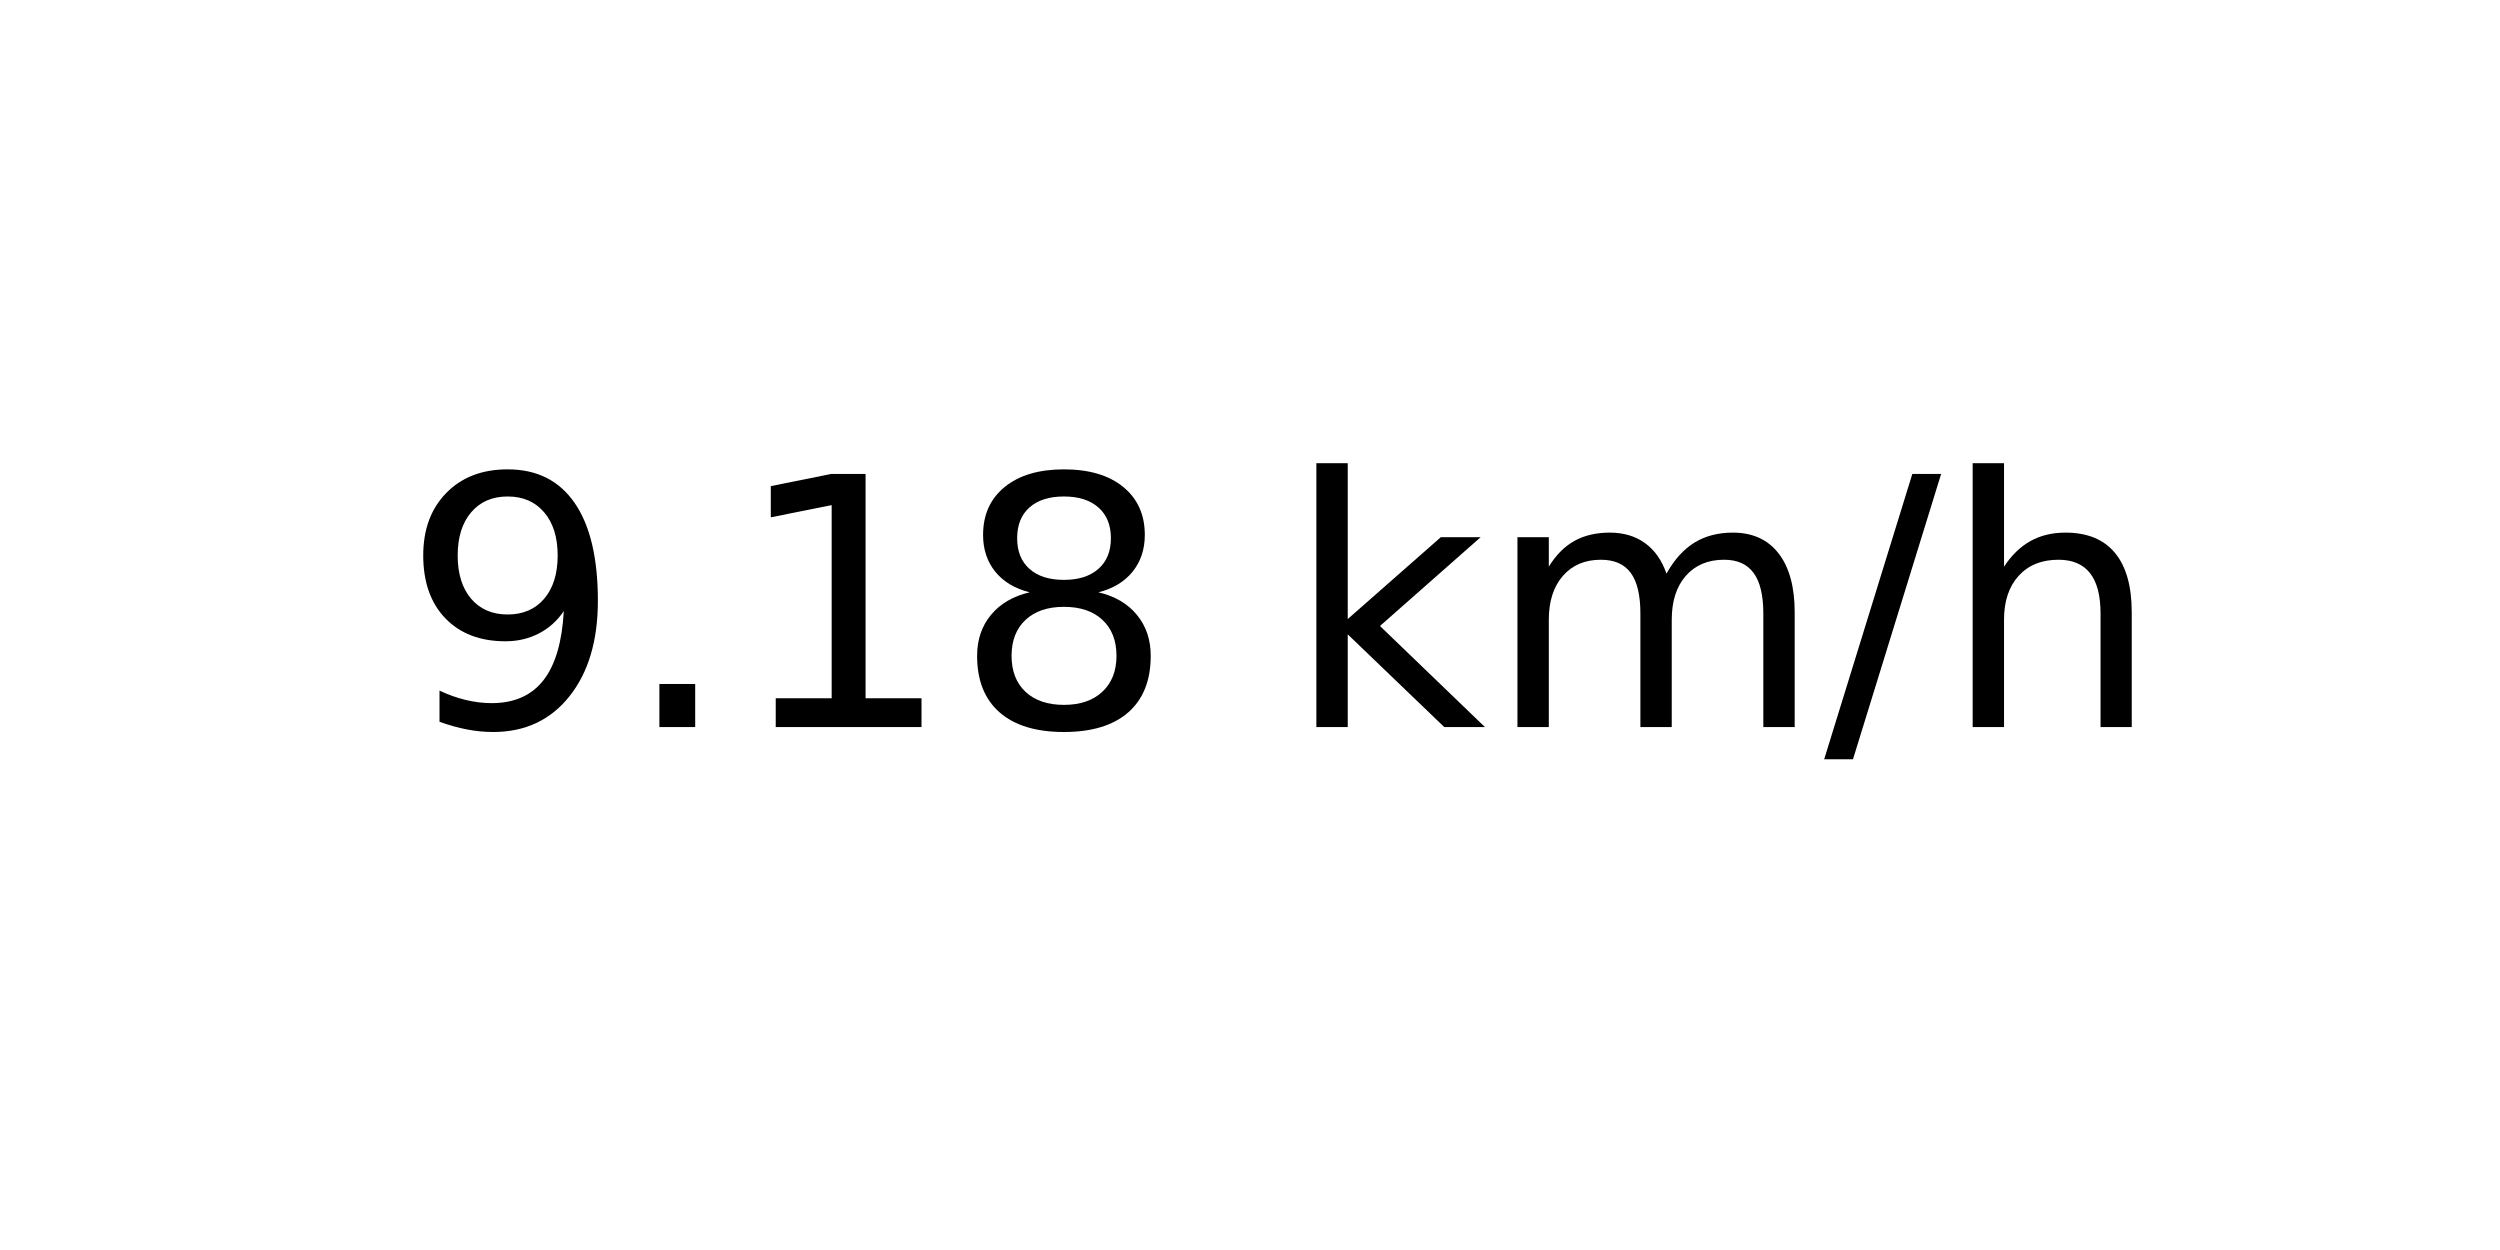
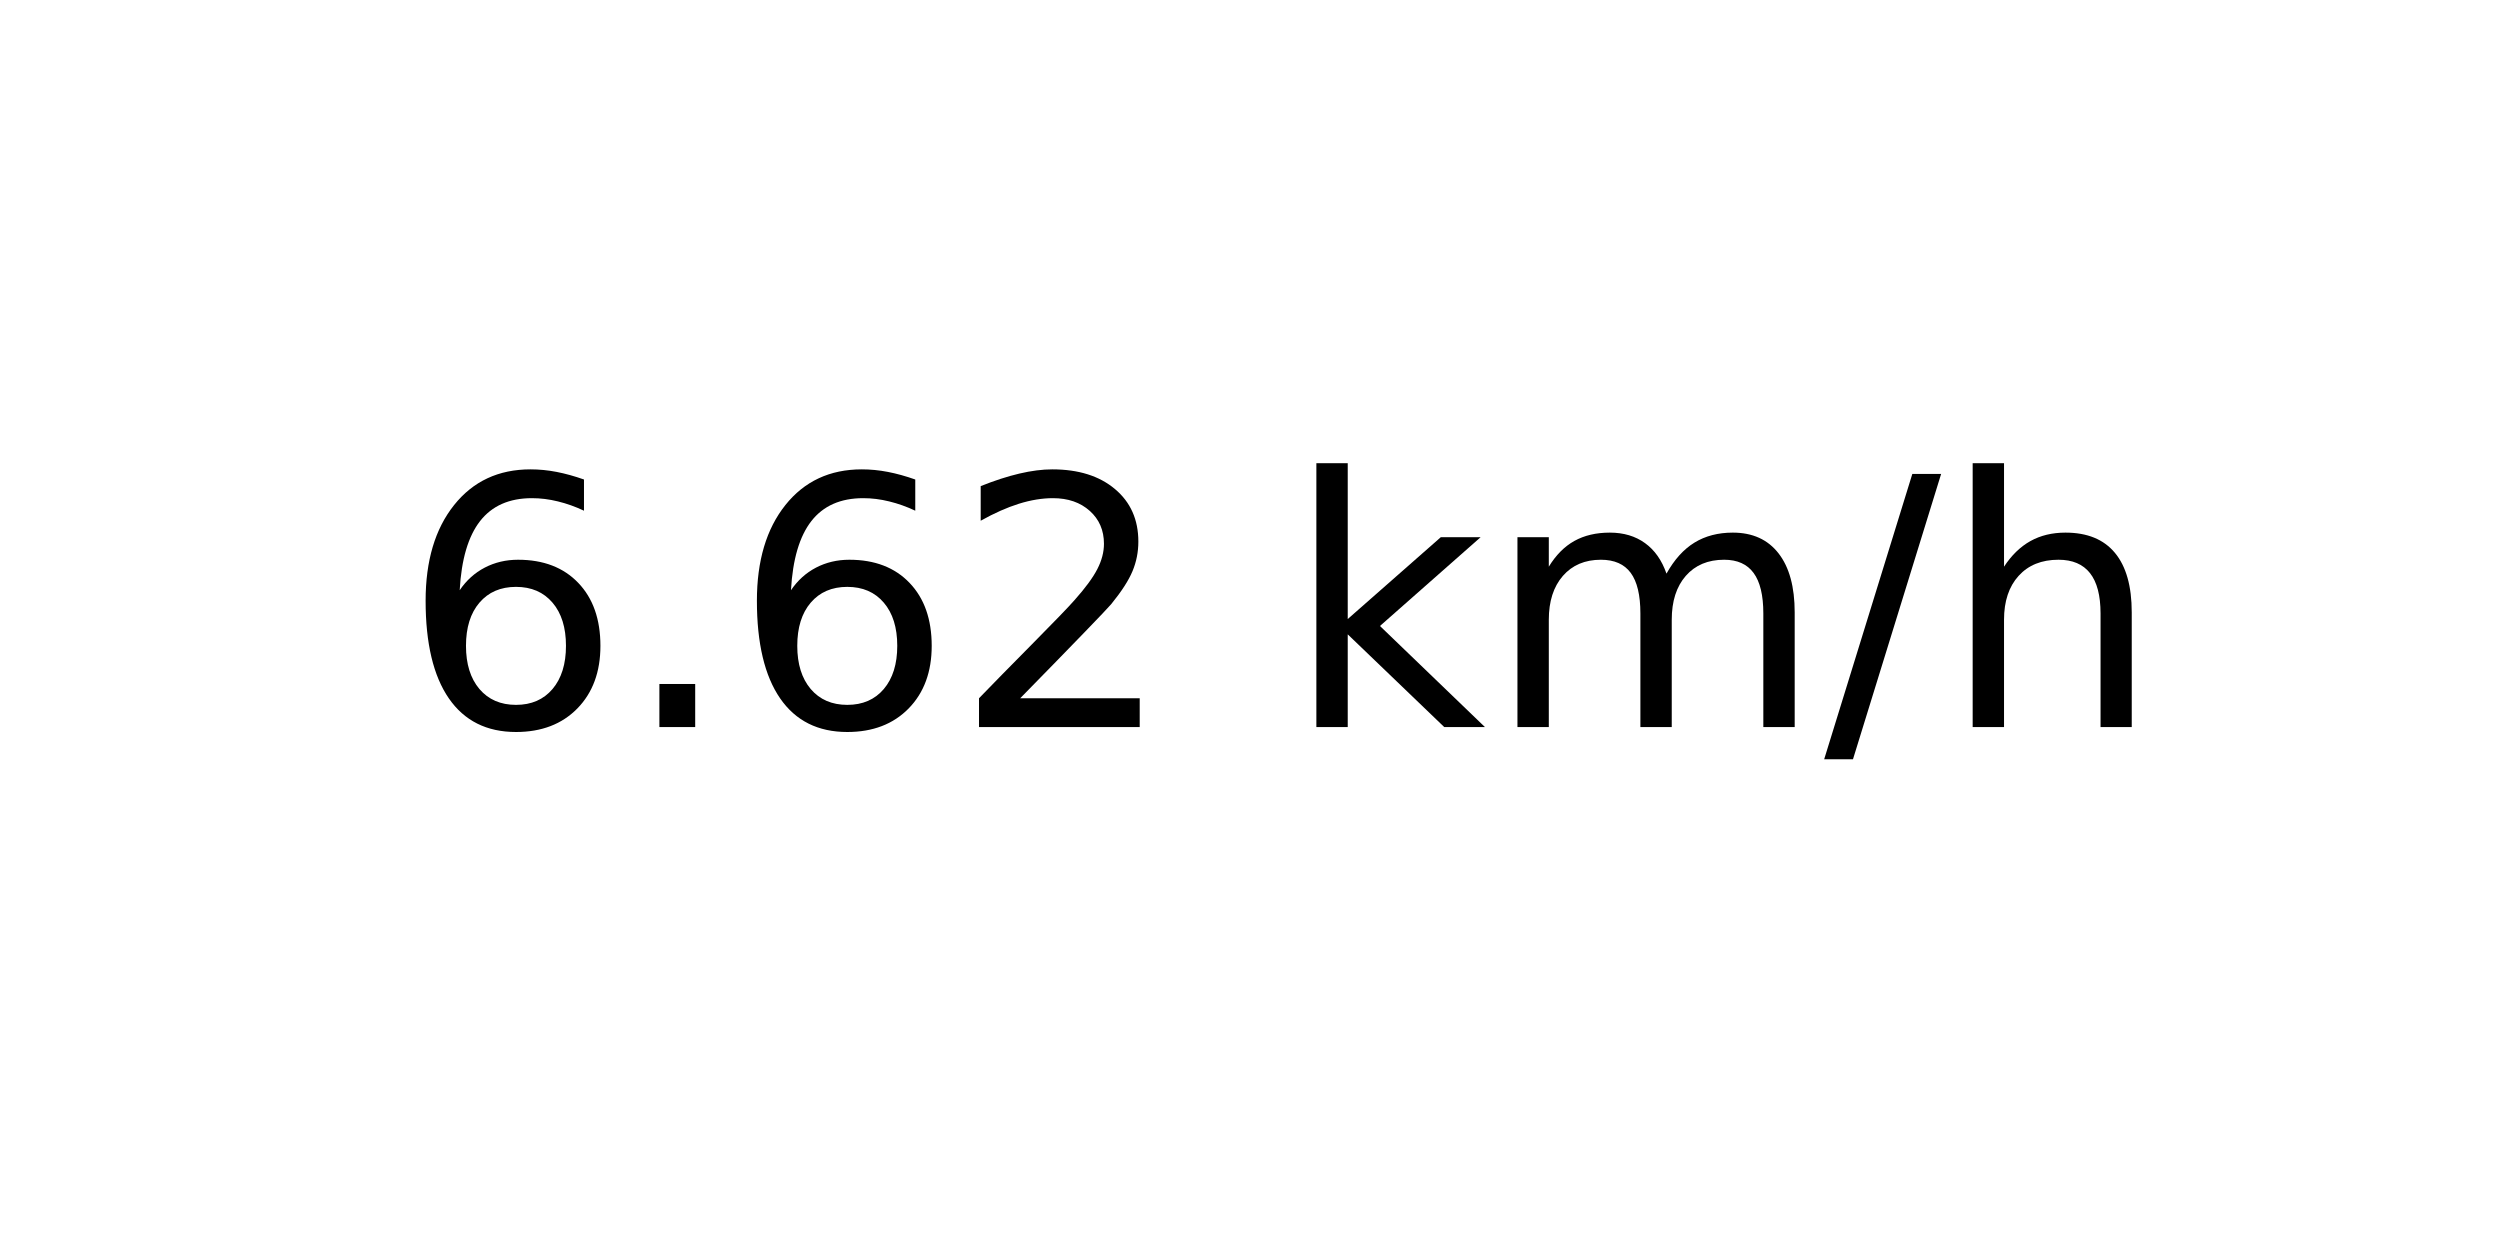
<svg xmlns="http://www.w3.org/2000/svg" xmlns:xlink="http://www.w3.org/1999/xlink" width="72pt" height="36pt" viewBox="0 0 72 36" version="1.1">
  <defs>
    <style type="text/css">*{stroke-linejoin: round; stroke-linecap: butt}</style>
  </defs>
  <g id="figure_1">
    <g id="axes_1">
      <g id="text_1">
        <g transform="translate(11.55937 20.93937) scale(0.1 -0.1)">
          <defs>
-             <path id="DejaVuSans-39" d="M 703 97  L 703 672  Q 941 559 1184 500  Q 1428 441 1663 441  Q 2288 441 2617 861  Q 2947 1281 2994 2138  Q 2813 1869 2534 1725  Q 2256 1581 1919 1581  Q 1219 1581 811 2004  Q 403 2428 403 3163  Q 403 3881 828 4315  Q 1253 4750 1959 4750  Q 2769 4750 3195 4129  Q 3622 3509 3622 2328  Q 3622 1225 3098 567  Q 2575 -91 1691 -91  Q 1453 -91 1209 -44  Q 966 3 703 97  z M 1959 2075  Q 2384 2075 2632 2365  Q 2881 2656 2881 3163  Q 2881 3666 2632 3958  Q 2384 4250 1959 4250  Q 1534 4250 1286 3958  Q 1038 3666 1038 3163  Q 1038 2656 1286 2365  Q 1534 2075 1959 2075  z " transform="scale(0.015625)" />
+             <path id="DejaVuSans-36" d="M 2113 2584  Q 1688 2584 1439 2293  Q 1191 2003 1191 1497  Q 1191 994 1439 701  Q 1688 409 2113 409  Q 2538 409 2786 701  Q 3034 994 3034 1497  Q 3034 2003 2786 2293  Q 2538 2584 2113 2584  z M 3366 4563  L 3366 3988  Q 3128 4100 2886 4159  Q 2644 4219 2406 4219  Q 1781 4219 1451 3797  Q 1122 3375 1075 2522  Q 1259 2794 1537 2939  Q 1816 3084 2150 3084  Q 2853 3084 3261 2657  Q 3669 2231 3669 1497  Q 3669 778 3244 343  Q 2819 -91 2113 -91  Q 1303 -91 875 529  Q 447 1150 447 2328  Q 447 3434 972 4092  Q 1497 4750 2381 4750  Q 2619 4750 2861 4703  Q 3103 4656 3366 4563  z " transform="scale(0.015625)" />
            <path id="DejaVuSans-2e" d="M 684 794  L 1344 794  L 1344 0  L 684 0  L 684 794  z " transform="scale(0.015625)" />
-             <path id="DejaVuSans-31" d="M 794 531  L 1825 531  L 1825 4091  L 703 3866  L 703 4441  L 1819 4666  L 2450 4666  L 2450 531  L 3481 531  L 3481 0  L 794 0  L 794 531  z " transform="scale(0.015625)" />
-             <path id="DejaVuSans-38" d="M 2034 2216  Q 1584 2216 1326 1975  Q 1069 1734 1069 1313  Q 1069 891 1326 650  Q 1584 409 2034 409  Q 2484 409 2743 651  Q 3003 894 3003 1313  Q 3003 1734 2745 1975  Q 2488 2216 2034 2216  z M 1403 2484  Q 997 2584 770 2862  Q 544 3141 544 3541  Q 544 4100 942 4425  Q 1341 4750 2034 4750  Q 2731 4750 3128 4425  Q 3525 4100 3525 3541  Q 3525 3141 3298 2862  Q 3072 2584 2669 2484  Q 3125 2378 3379 2068  Q 3634 1759 3634 1313  Q 3634 634 3220 271  Q 2806 -91 2034 -91  Q 1263 -91 848 271  Q 434 634 434 1313  Q 434 1759 690 2068  Q 947 2378 1403 2484  z M 1172 3481  Q 1172 3119 1398 2916  Q 1625 2713 2034 2713  Q 2441 2713 2670 2916  Q 2900 3119 2900 3481  Q 2900 3844 2670 4047  Q 2441 4250 2034 4250  Q 1625 4250 1398 4047  Q 1172 3844 1172 3481  z " transform="scale(0.015625)" />
+             <path id="DejaVuSans-32" d="M 1228 531  L 3431 531  L 3431 0  L 469 0  L 469 531  Q 828 903 1448 1529  Q 2069 2156 2228 2338  Q 2531 2678 2651 2914  Q 2772 3150 2772 3378  Q 2772 3750 2511 3984  Q 2250 4219 1831 4219  Q 1534 4219 1204 4116  Q 875 4013 500 3803  L 500 4441  Q 881 4594 1212 4672  Q 1544 4750 1819 4750  Q 2544 4750 2975 4387  Q 3406 4025 3406 3419  Q 3406 3131 3298 2873  Q 3191 2616 2906 2266  Q 2828 2175 2409 1742  Q 1991 1309 1228 531  z " transform="scale(0.015625)" />
            <path id="DejaVuSans-20" transform="scale(0.015625)" />
            <path id="DejaVuSans-6b" d="M 581 4863  L 1159 4863  L 1159 1991  L 2875 3500  L 3609 3500  L 1753 1863  L 3688 0  L 2938 0  L 1159 1709  L 1159 0  L 581 0  L 581 4863  z " transform="scale(0.015625)" />
            <path id="DejaVuSans-6d" d="M 3328 2828  Q 3544 3216 3844 3400  Q 4144 3584 4550 3584  Q 5097 3584 5394 3201  Q 5691 2819 5691 2113  L 5691 0  L 5113 0  L 5113 2094  Q 5113 2597 4934 2840  Q 4756 3084 4391 3084  Q 3944 3084 3684 2787  Q 3425 2491 3425 1978  L 3425 0  L 2847 0  L 2847 2094  Q 2847 2600 2669 2842  Q 2491 3084 2119 3084  Q 1678 3084 1418 2786  Q 1159 2488 1159 1978  L 1159 0  L 581 0  L 581 3500  L 1159 3500  L 1159 2956  Q 1356 3278 1631 3431  Q 1906 3584 2284 3584  Q 2666 3584 2933 3390  Q 3200 3197 3328 2828  z " transform="scale(0.015625)" />
            <path id="DejaVuSans-2f" d="M 1625 4666  L 2156 4666  L 531 -594  L 0 -594  L 1625 4666  z " transform="scale(0.015625)" />
            <path id="DejaVuSans-68" d="M 3513 2113  L 3513 0  L 2938 0  L 2938 2094  Q 2938 2591 2744 2837  Q 2550 3084 2163 3084  Q 1697 3084 1428 2787  Q 1159 2491 1159 1978  L 1159 0  L 581 0  L 581 4863  L 1159 4863  L 1159 2956  Q 1366 3272 1645 3428  Q 1925 3584 2291 3584  Q 2894 3584 3203 3211  Q 3513 2838 3513 2113  z " transform="scale(0.015625)" />
          </defs>
-           <use xlink:href="#DejaVuSans-39" />
+           <use xlink:href="#DejaVuSans-36" />
          <use xlink:href="#DejaVuSans-2e" x="63.623" />
-           <use xlink:href="#DejaVuSans-31" x="95.41" />
-           <use xlink:href="#DejaVuSans-38" x="159.033" />
+           <use xlink:href="#DejaVuSans-36" x="95.41" />
+           <use xlink:href="#DejaVuSans-32" x="159.033" />
          <use xlink:href="#DejaVuSans-20" x="222.656" />
          <use xlink:href="#DejaVuSans-6b" x="254.443" />
          <use xlink:href="#DejaVuSans-6d" x="312.354" />
          <use xlink:href="#DejaVuSans-2f" x="409.766" />
          <use xlink:href="#DejaVuSans-68" x="443.457" />
        </g>
      </g>
    </g>
  </g>
</svg>
